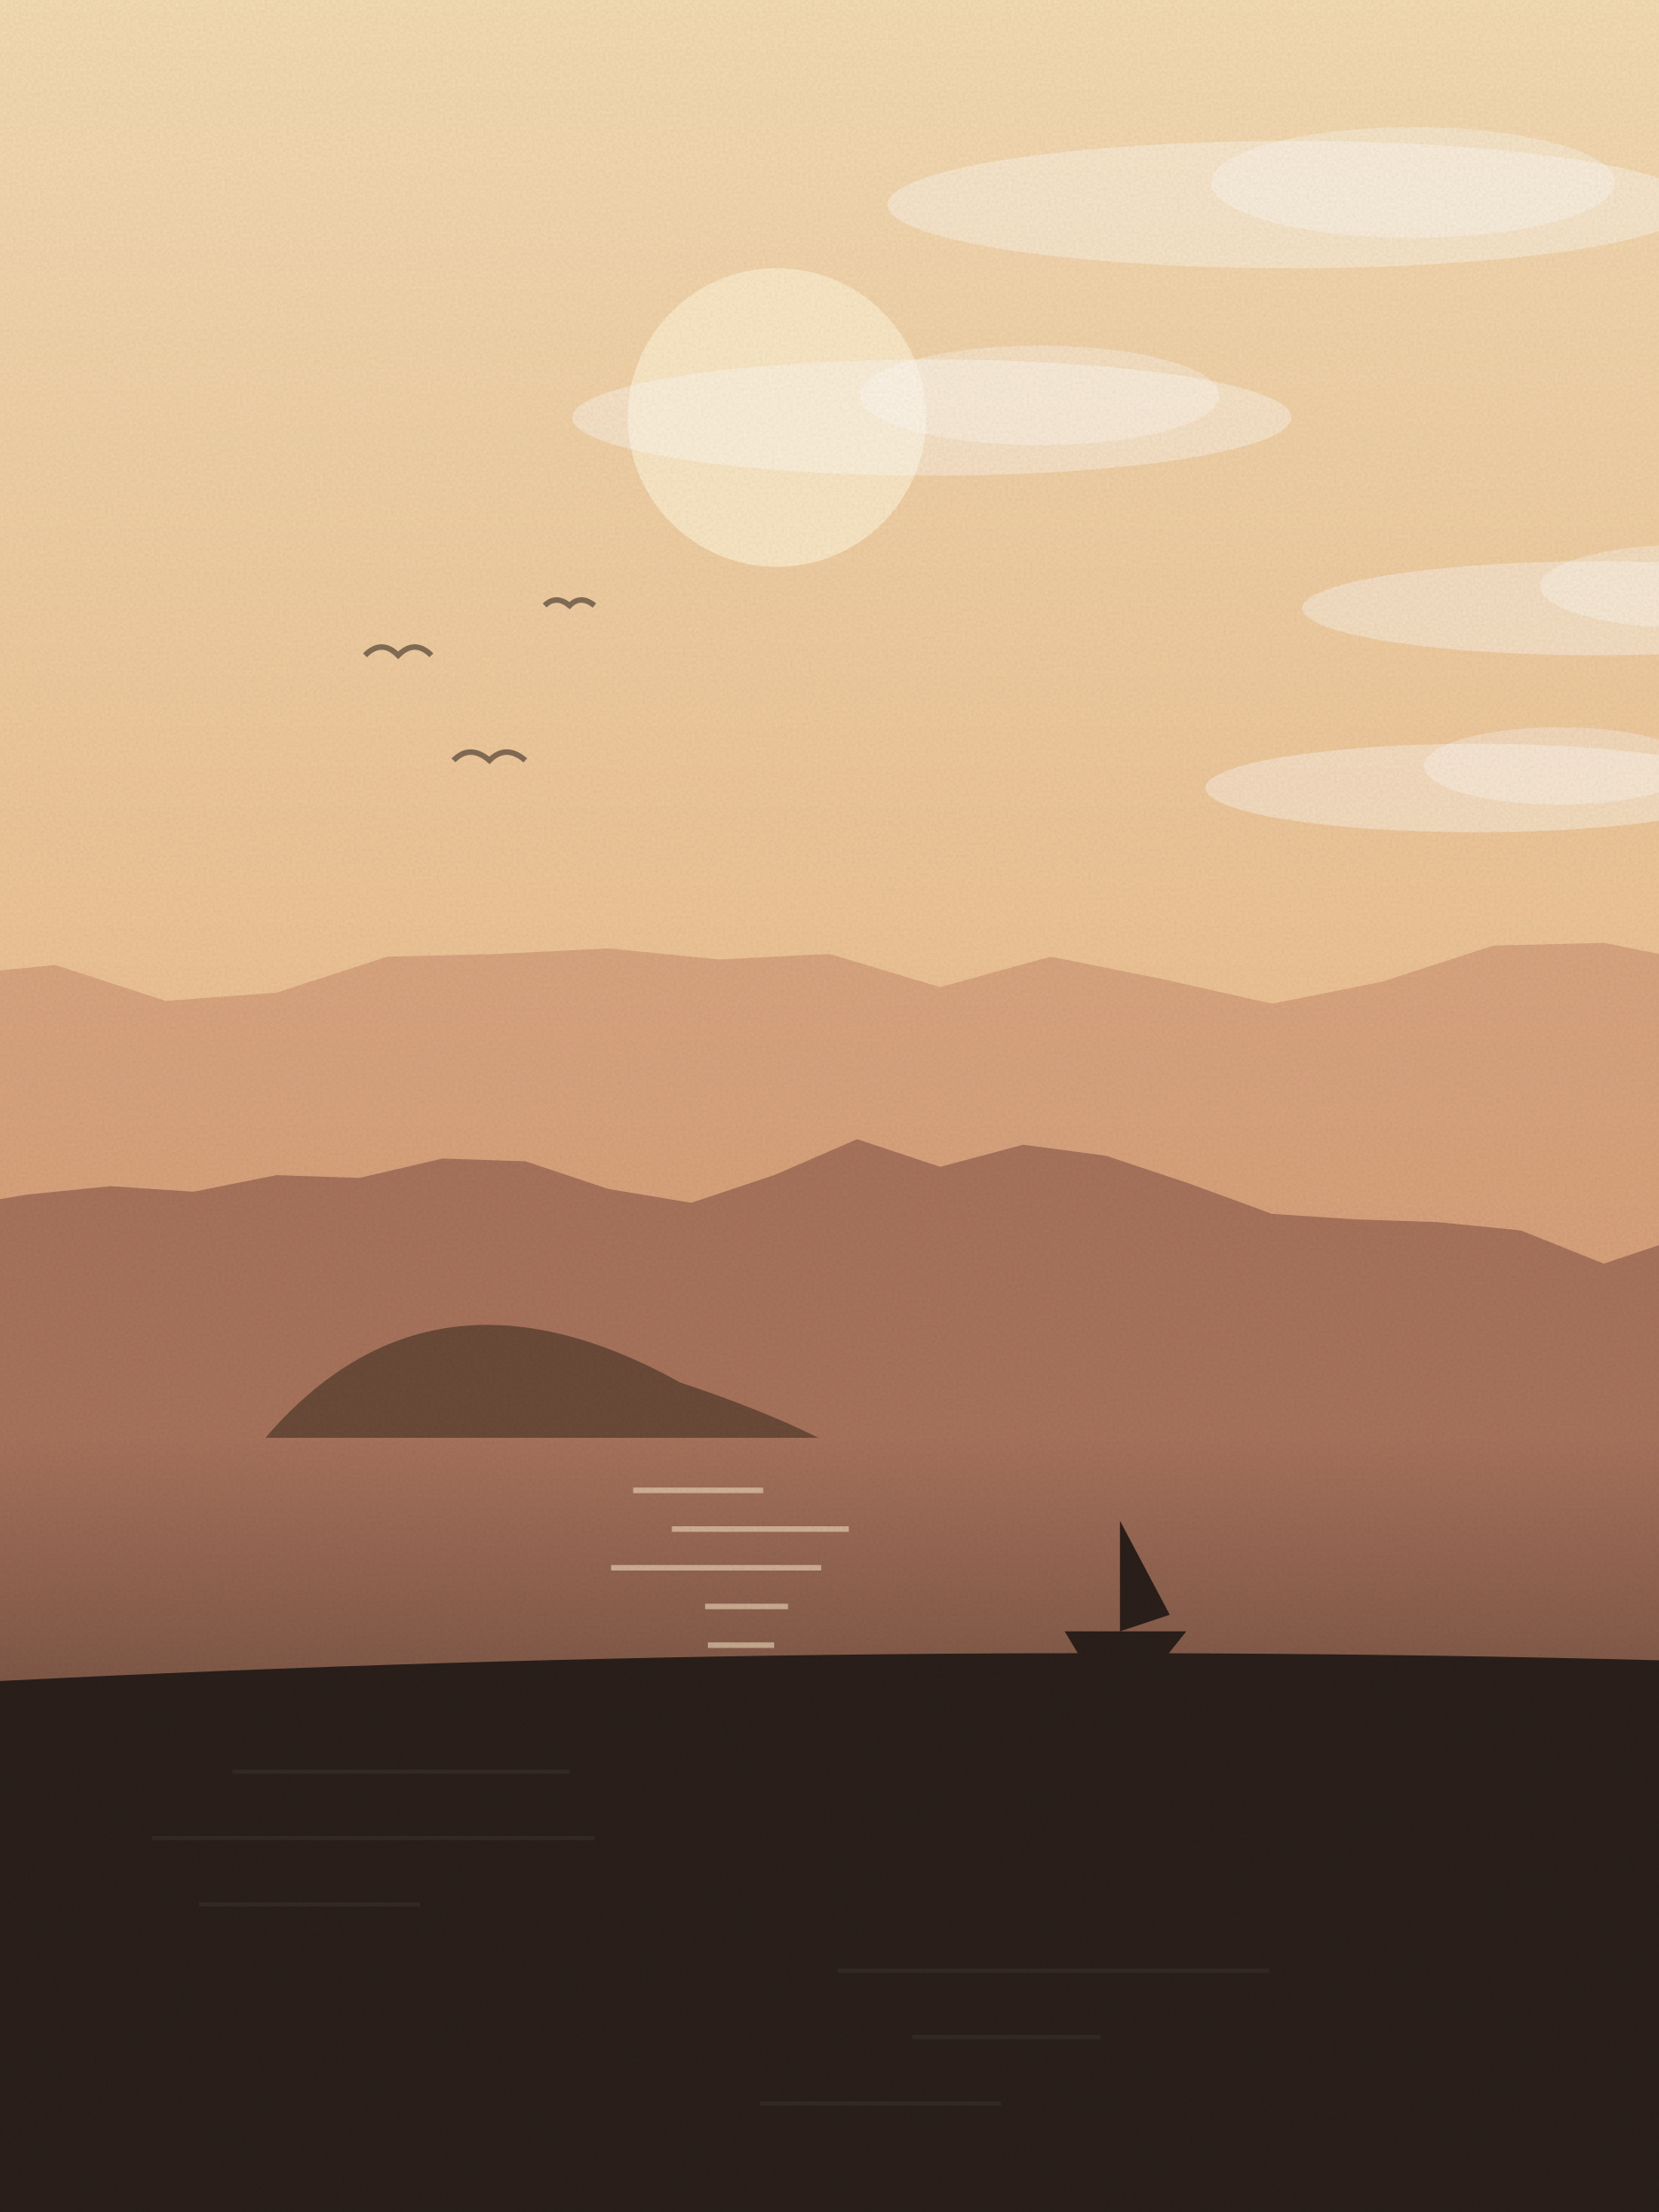
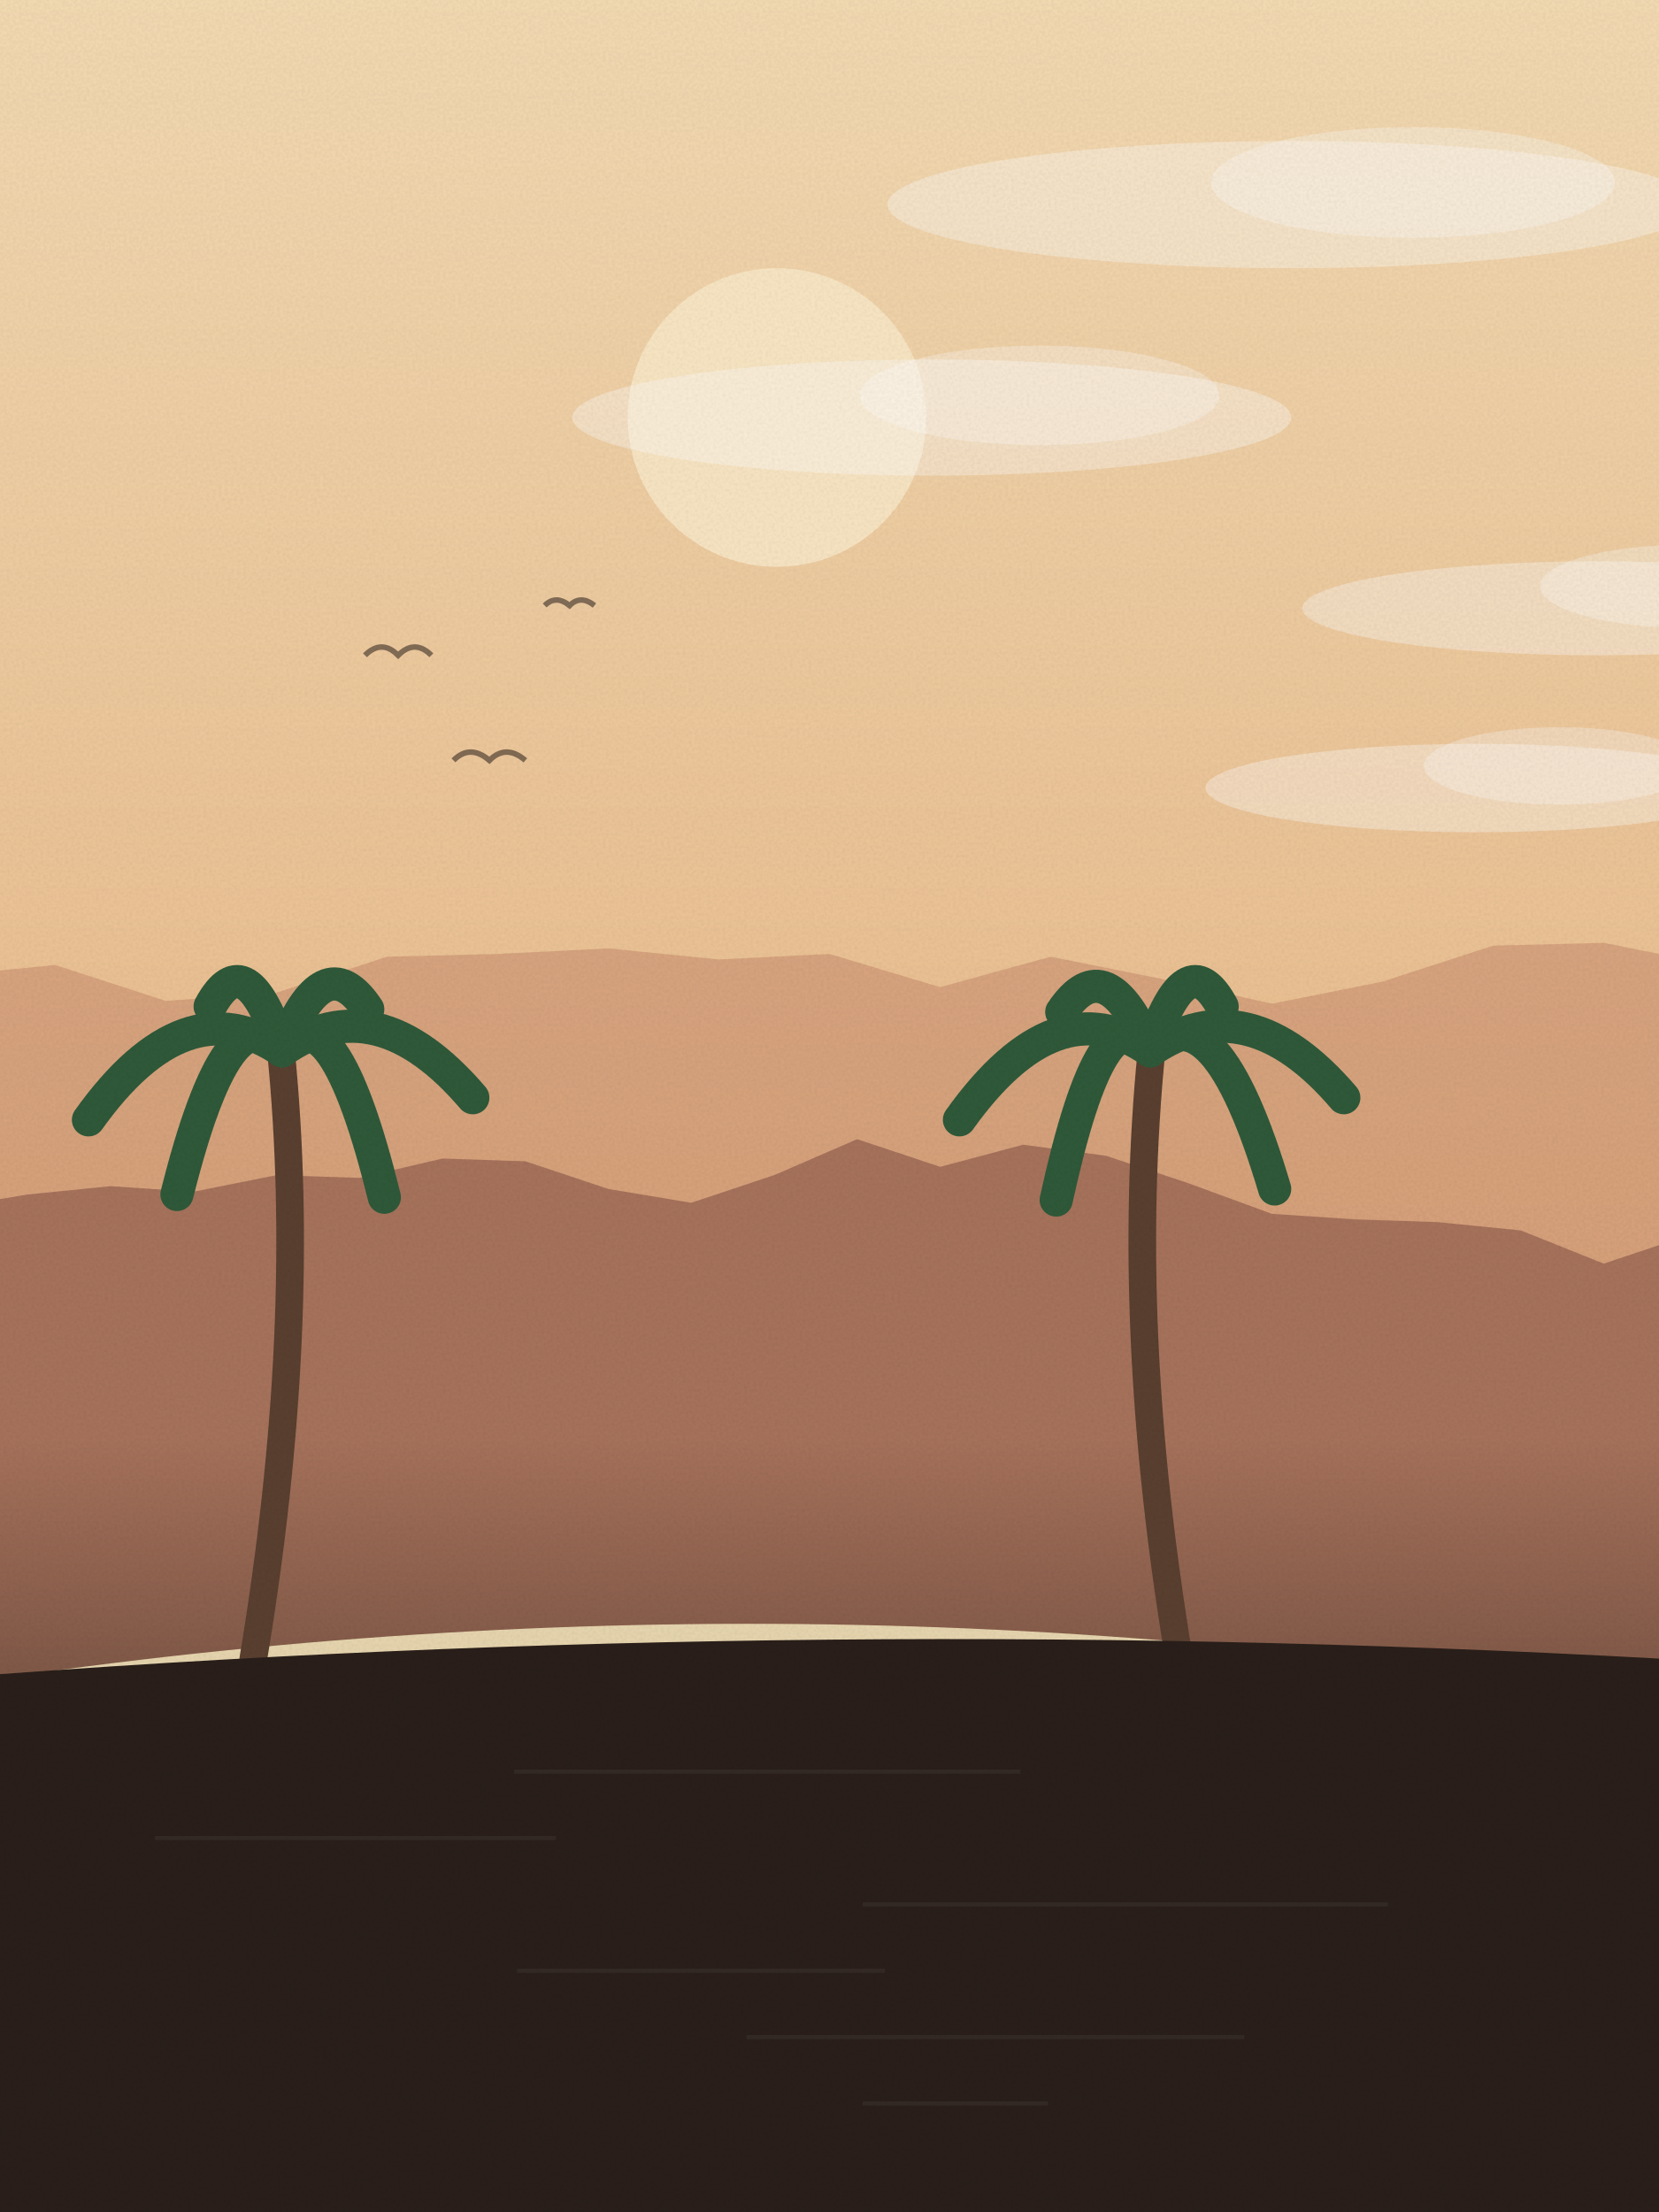
<svg xmlns="http://www.w3.org/2000/svg" viewBox="0 0 600 800" width="600" height="800">
  <defs>
    <linearGradient id="sk" x1="0" y1="0" x2="0" y2="1">
      <stop offset="0" stop-color="#f5dcb4" />
      <stop offset="1" stop-color="#e3a46e" />
    </linearGradient>
    <linearGradient id="wt" x1="0" y1="0" x2="0" y2="1">
      <stop offset="0" stop-color="#a8735c" />
      <stop offset="1" stop-color="#2a1f1a" />
    </linearGradient>
    <filter id="gr">
      <feTurbulence type="fractalNoise" baseFrequency=".9" numOctaves="2" seed="18" />
      <feColorMatrix values="0 0 0 0 0  0 0 0 0 0  0 0 0 0 0  0 0 0 .07 0" />
      <feComposite in2="SourceGraphic" operator="in" />
    </filter>
  </defs>
  <rect width="600" height="800" fill="url(#sk)" />
  <circle cx="281" cy="151" r="54" fill="#fbe9c8" opacity=".9" />
  <ellipse cx="467" cy="74" rx="146" ry="23" fill="#fff" opacity=".35" />
  <ellipse cx="511" cy="66" rx="73" ry="20" fill="#fff" opacity=".3" />
  <ellipse cx="337" cy="151" rx="130" ry="21" fill="#fff" opacity=".35" />
  <ellipse cx="376" cy="143" rx="65" ry="18" fill="#fff" opacity=".3" />
  <ellipse cx="578" cy="220" rx="107" ry="17" fill="#fff" opacity=".35" />
  <ellipse cx="610" cy="212" rx="53" ry="15" fill="#fff" opacity=".3" />
  <ellipse cx="534" cy="285" rx="98" ry="16" fill="#fff" opacity=".35" />
  <ellipse cx="564" cy="277" rx="49" ry="14" fill="#fff" opacity=".3" />
  <path d="M164,275 q6,-6 13,0 q6,-6 13,0" fill="none" stroke="#2a1f1a" stroke-width="2" opacity=".55" />
  <path d="M132,237 q6,-6 12,0 q6,-6 12,0" fill="none" stroke="#2a1f1a" stroke-width="2" opacity=".55" />
  <path d="M197,219 q4,-4 9,0 q4,-4 9,0" fill="none" stroke="#2a1f1a" stroke-width="2" opacity=".55" />
  <path d="M-20,800 L-20,353 L20,349 L60,362 L100,359 L140,346 L180,345 L220,343 L260,347 L300,345 L340,357 L380,346 L420,354 L460,363 L500,355 L540,342 L580,341 L620,349 L640,800 Z" fill="#c98d6e" opacity=".55" />
  <path d="M-20,800 L-20,437 L10,432 L40,429 L70,431 L100,425 L130,426 L160,419 L190,420 L220,430 L250,435 L280,425 L310,412 L340,422 L370,414 L400,418 L430,428 L460,439 L490,441 L520,442 L550,445 L580,457 L610,447 L640,800 Z" fill="#a8735c" />
  <rect x="0" y="520" width="600" height="280" fill="url(#wt)" />
-   <rect x="229" y="538" width="47" height="2" fill="#fbe9c8" opacity=".55" />
-   <rect x="243" y="552" width="64" height="2" fill="#fbe9c8" opacity=".55" />
-   <rect x="221" y="566" width="76" height="2" fill="#fbe9c8" opacity=".55" />
-   <rect x="255" y="580" width="30" height="2" fill="#fbe9c8" opacity=".55" />
-   <rect x="256" y="594" width="24" height="2" fill="#fbe9c8" opacity=".55" />
-   <rect x="266" y="608" width="26" height="2" fill="#fbe9c8" opacity=".55" />
-   <rect x="276" y="622" width="22" height="2" fill="#fbe9c8" opacity=".55" />
-   <rect x="282" y="636" width="39" height="2" fill="#fbe9c8" opacity=".55" />
-   <rect x="250" y="650" width="32" height="2" fill="#fbe9c8" opacity=".55" />
-   <rect x="294" y="664" width="19" height="2" fill="#fbe9c8" opacity=".55" />
-   <rect x="271" y="678" width="34" height="2" fill="#fbe9c8" opacity=".55" />
-   <rect x="296" y="692" width="23" height="2" fill="#fbe9c8" opacity=".55" />
-   <rect x="270" y="706" width="23" height="2" fill="#fbe9c8" opacity=".55" />
-   <rect x="292" y="720" width="21" height="2" fill="#fbe9c8" opacity=".55" />
-   <path d="M96,520 q60,-70 150,-20 q30,10 50,20 z" fill="#6b4a38" />
-   <path d="M385.055,590 h44 l-8,10 h-30 z M405.055,590 v-40 l18,34 z" fill="#2a1f1a" />
-   <path d="M-20,800 L-20,609 Q300.0,592 620,601 L620,800 Z" fill="#2a1f1a" />
-   <rect x="84" y="640" width="122" height="1.5" fill="#fff" opacity=".05" />
-   <rect x="55" y="664" width="160" height="1.5" fill="#fff" opacity=".05" />
-   <rect x="72" y="688" width="80" height="1.5" fill="#fff" opacity=".05" />
-   <rect x="303" y="712" width="156" height="1.5" fill="#fff" opacity=".05" />
-   <rect x="330" y="736" width="68" height="1.5" fill="#fff" opacity=".05" />
-   <rect x="275" y="760" width="87" height="1.5" fill="#fff" opacity=".05" />
+   <path d="M-20,610 Q300,560 620,620 L620,800 L-20,800 Z" fill="#e8d7b0" />
+   <path d="M91.602,600 q20,-120 10,-220" fill="none" stroke="#5a4030" stroke-width="10" stroke-linecap="round" />
+   <path d="M102,380 Q136,356 171,397" fill="none" stroke="#2f5a3a" stroke-width="12" stroke-linecap="round" />
+   <path d="M102,380 Q120,356 139,433" fill="none" stroke="#2f5a3a" stroke-width="12" stroke-linecap="round" />
+   <path d="M102,380 Q83,356 64,432" fill="none" stroke="#2f5a3a" stroke-width="12" stroke-linecap="round" />
+   <path d="M102,380 Q67,356 32,405" fill="none" stroke="#2f5a3a" stroke-width="12" stroke-linecap="round" />
+   <path d="M102,380 Q89,340 76,364" fill="none" stroke="#2f5a3a" stroke-width="12" stroke-linecap="round" />
+   <path d="M102,380 Q117,341 133,365" fill="none" stroke="#2f5a3a" stroke-width="12" stroke-linecap="round" />
+   <path d="M426.463,600 q-20,-120 -10,-220" fill="none" stroke="#5a4030" stroke-width="10" stroke-linecap="round" />
+   <path d="M416,380 Q451,356 486,397" fill="none" stroke="#2f5a3a" stroke-width="12" stroke-linecap="round" />
+   <path d="M416,380 Q439,356 461,430" fill="none" stroke="#2f5a3a" stroke-width="12" stroke-linecap="round" />
+   <path d="M416,380 Q399,356 382,434" fill="none" stroke="#2f5a3a" stroke-width="12" stroke-linecap="round" />
+   <path d="M416,380 Q382,356 347,405" fill="none" stroke="#2f5a3a" stroke-width="12" stroke-linecap="round" />
+   <path d="M416,380 Q400,342 384,366" fill="none" stroke="#2f5a3a" stroke-width="12" stroke-linecap="round" />
+   <path d="M416,380 Q429,340 442,364" fill="none" stroke="#2f5a3a" stroke-width="12" stroke-linecap="round" />
+   <path d="M-20,800 L-20,607 Q300.0,582 620,601 L620,800 Z" fill="#2a1f1a" />
+   <rect x="186" y="640" width="183" height="1.5" fill="#fff" opacity=".05" />
+   <rect x="56" y="664" width="145" height="1.5" fill="#fff" opacity=".05" />
+   <rect x="312" y="688" width="190" height="1.5" fill="#fff" opacity=".05" />
+   <rect x="187" y="712" width="133" height="1.5" fill="#fff" opacity=".05" />
+   <rect x="270" y="736" width="180" height="1.5" fill="#fff" opacity=".05" />
+   <rect x="312" y="760" width="67" height="1.5" fill="#fff" opacity=".05" />
  <rect width="600" height="800" filter="url(#gr)" opacity=".9" />
</svg>
